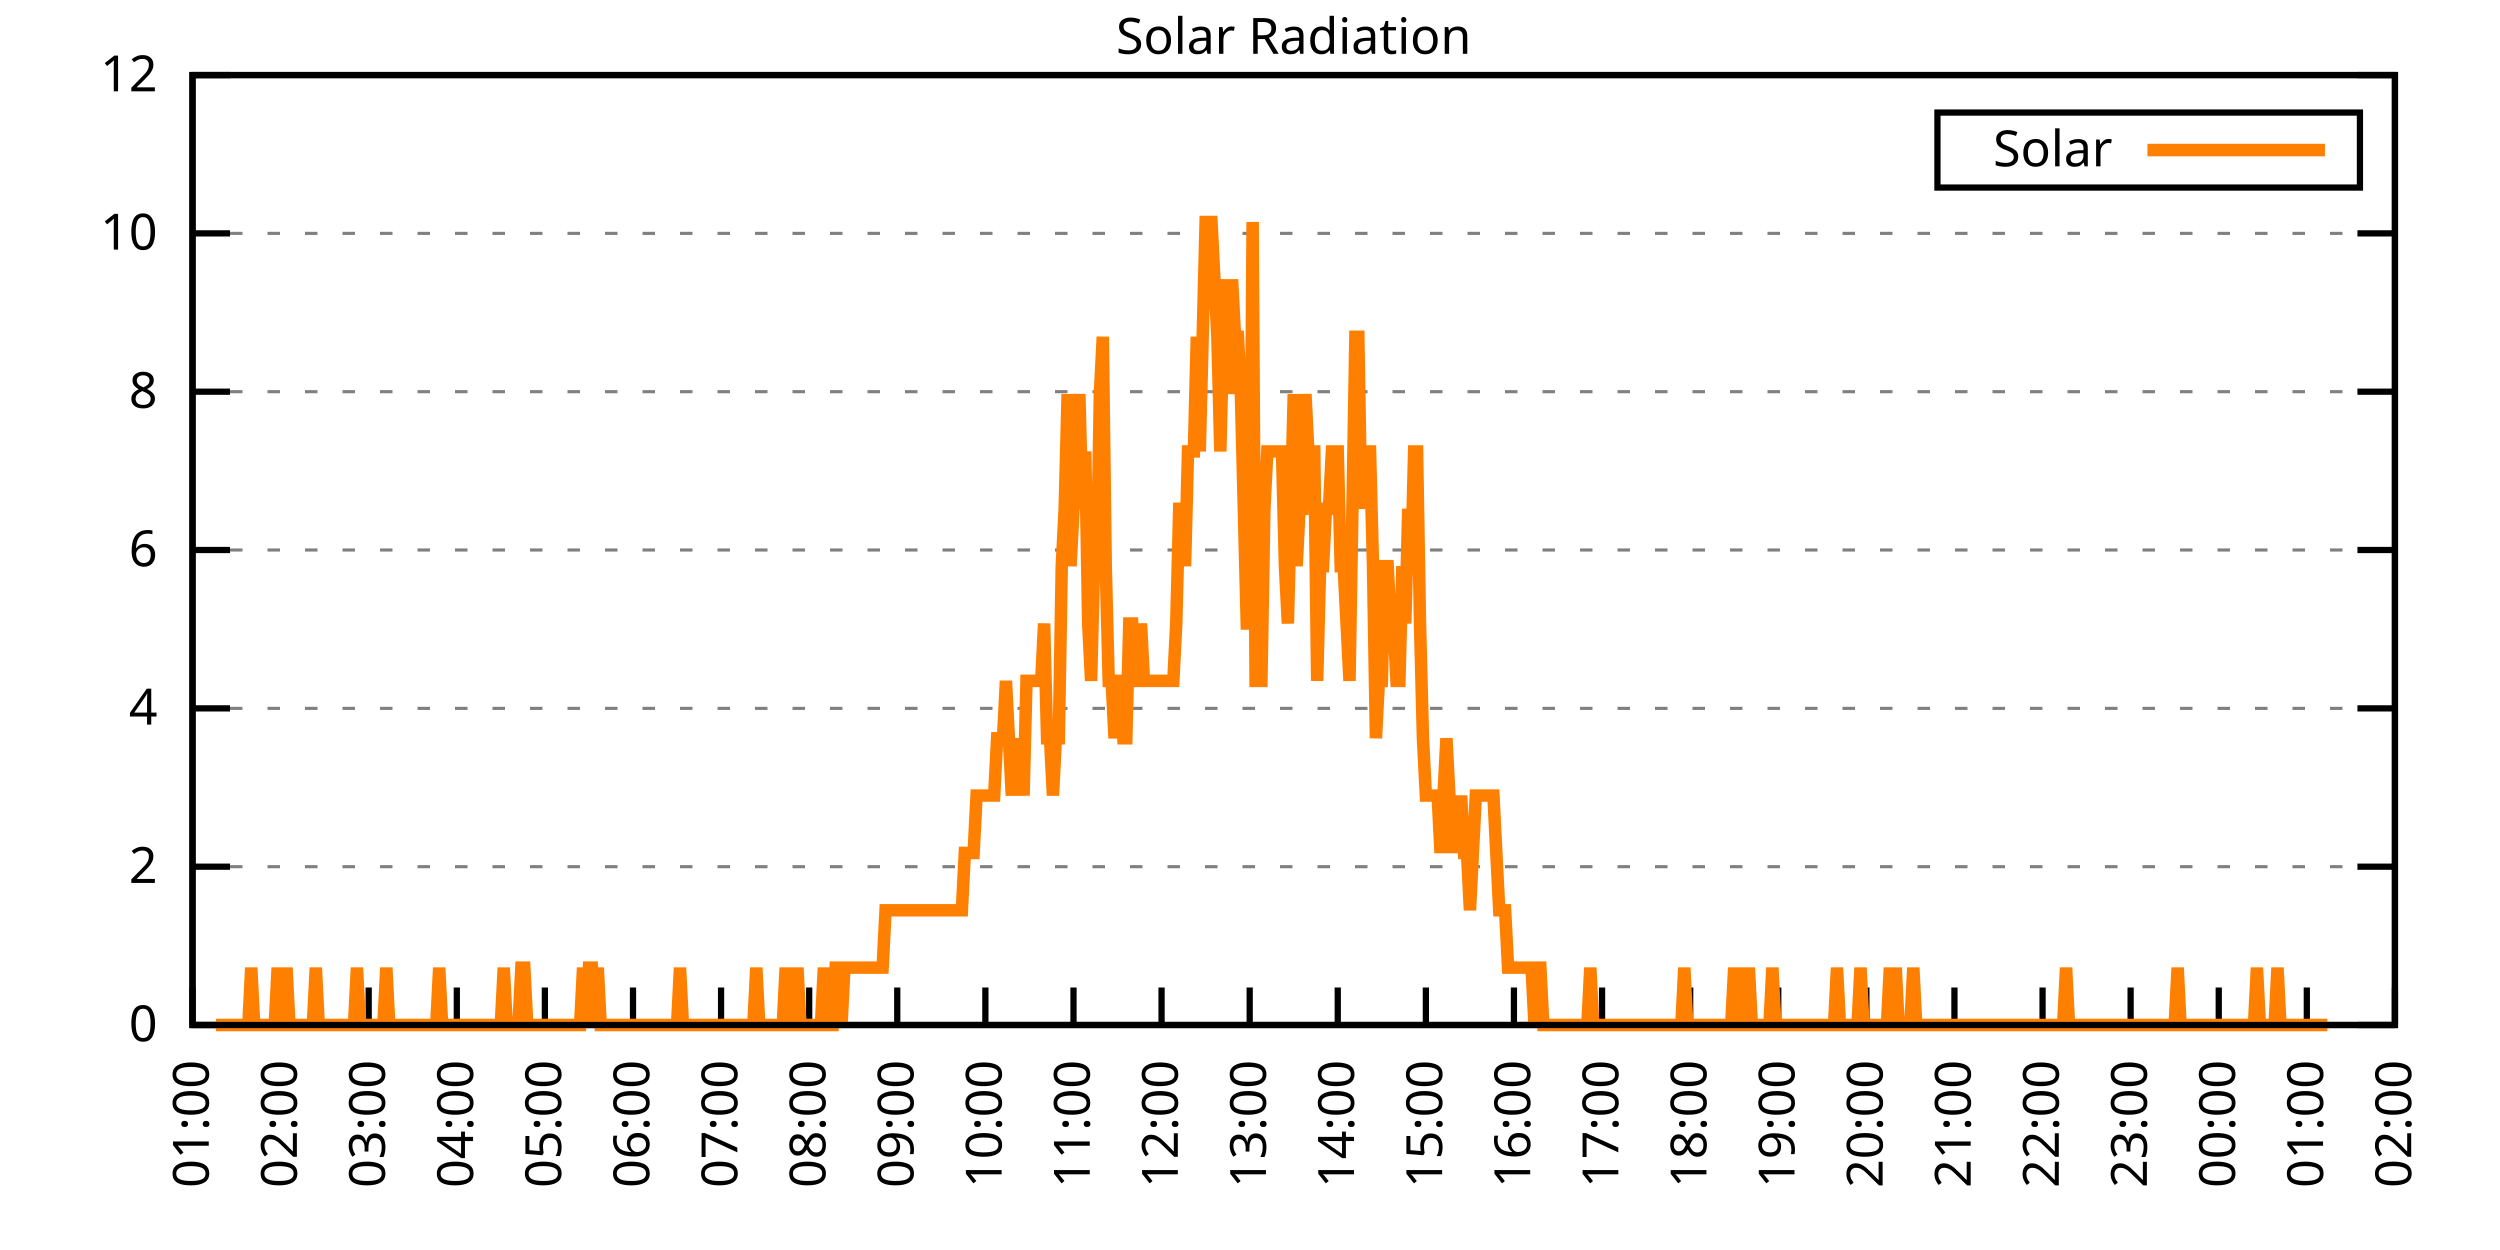
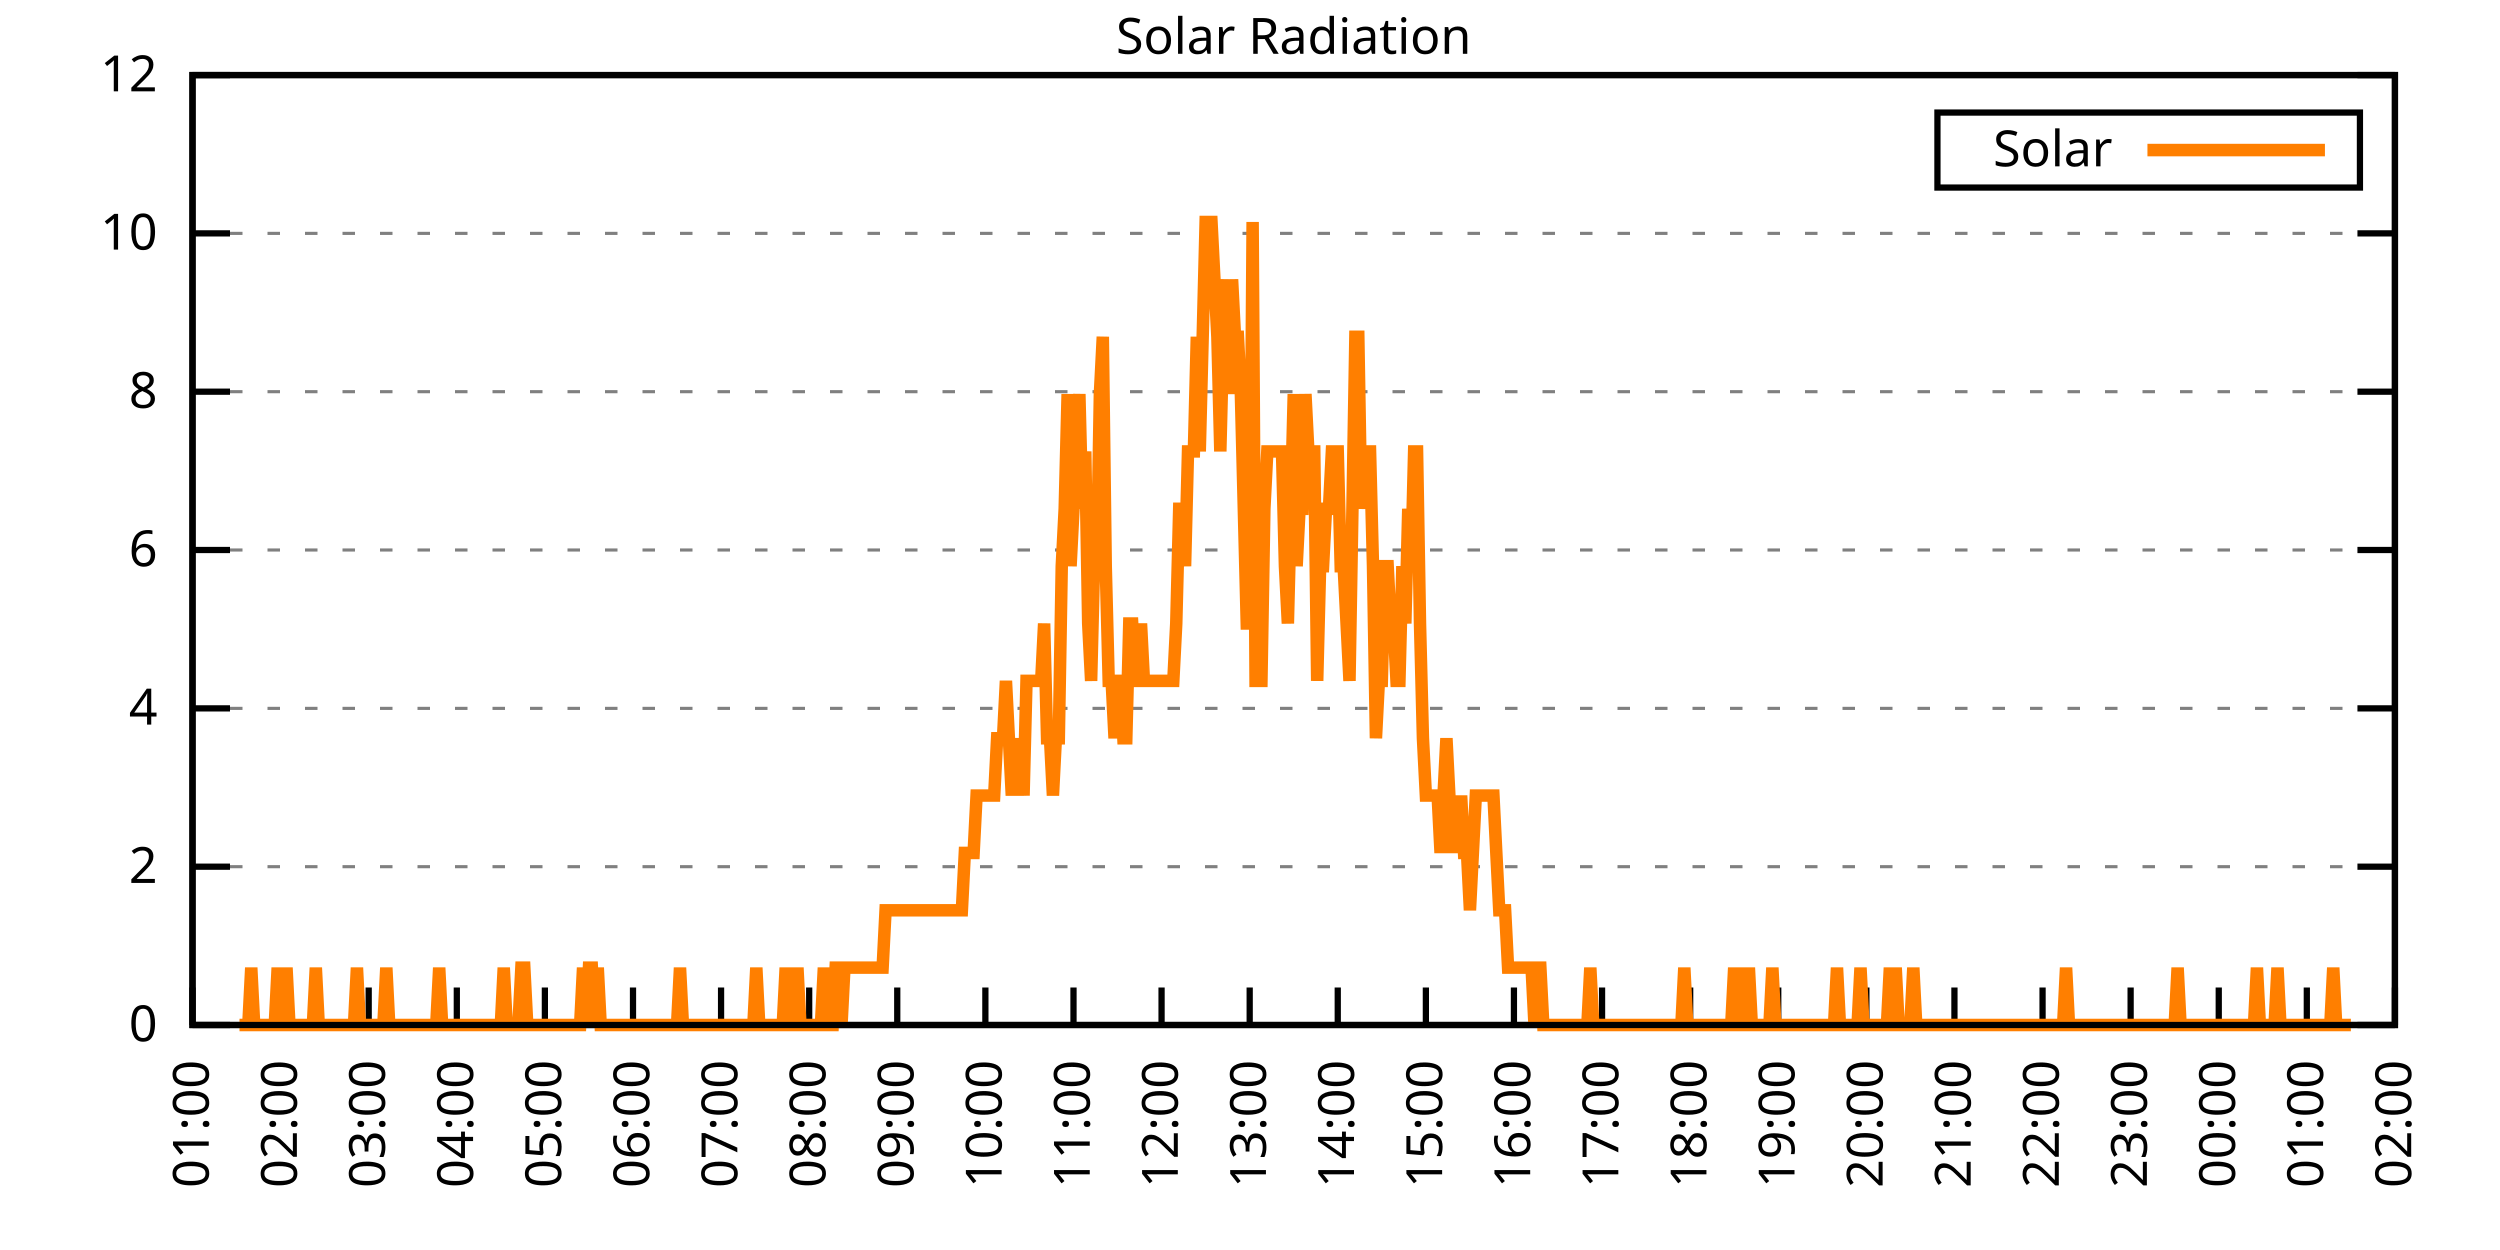
<svg xmlns="http://www.w3.org/2000/svg" xmlns:xlink="http://www.w3.org/1999/xlink" width="400" height="200" viewBox="0 0 400 200">
  <g id="gnuplot_canvas">
    <rect x="0" y="0" width="400" height="200" fill="none" />
    <defs>
      <circle id="gpDot" r="0.5" stroke-width="0.5" stroke="currentColor" />
      <path id="gpPt0" stroke-width="0.333" stroke="currentColor" d="M-1,0 h2 M0,-1 v2" />
      <path id="gpPt1" stroke-width="0.333" stroke="currentColor" d="M-1,-1 L1,1 M1,-1 L-1,1" />
      <path id="gpPt2" stroke-width="0.333" stroke="currentColor" d="M-1,0 L1,0 M0,-1 L0,1 M-1,-1 L1,1 M-1,1 L1,-1" />
      <rect id="gpPt3" stroke-width="0.333" stroke="currentColor" x="-1" y="-1" width="2" height="2" />
      <rect id="gpPt4" stroke-width="0.333" stroke="currentColor" fill="currentColor" x="-1" y="-1" width="2" height="2" />
      <circle id="gpPt5" stroke-width="0.333" stroke="currentColor" cx="0" cy="0" r="1" />
      <use xlink:href="#gpPt5" id="gpPt6" fill="currentColor" stroke="none" />
      <path id="gpPt7" stroke-width="0.333" stroke="currentColor" d="M0,-1.33 L-1.33,0.67 L1.33,0.67 z" />
      <use xlink:href="#gpPt7" id="gpPt8" fill="currentColor" stroke="none" />
      <use xlink:href="#gpPt7" id="gpPt9" stroke="currentColor" transform="rotate(180)" />
      <use xlink:href="#gpPt9" id="gpPt10" fill="currentColor" stroke="none" />
      <use xlink:href="#gpPt3" id="gpPt11" stroke="currentColor" transform="rotate(45)" />
      <use xlink:href="#gpPt11" id="gpPt12" fill="currentColor" stroke="none" />
      <path id="gpPt13" stroke-width="0.333" stroke="currentColor" d="M0,1.330 L1.265,0.411 L0.782,-1.067 L-0.782,-1.076 L-1.265,0.411 z" />
      <use xlink:href="#gpPt13" id="gpPt14" fill="currentColor" stroke="none" />
      <filter id="textbox" filterUnits="objectBoundingBox" x="0" y="0" height="1" width="1">
        <feFlood flood-color="white" flood-opacity="1" result="bgnd" />
        <feComposite in="SourceGraphic" in2="bgnd" operator="atop" />
      </filter>
      <filter id="greybox" filterUnits="objectBoundingBox" x="0" y="0" height="1" width="1">
        <feFlood flood-color="lightgrey" flood-opacity="1" result="grey" />
        <feComposite in="SourceGraphic" in2="grey" operator="atop" />
      </filter>
    </defs>
    <g fill="none" color="white" stroke="currentColor" stroke-width="1.00" stroke-linecap="butt" stroke-linejoin="miter">
</g>
    <g fill="none" color="black" stroke="currentColor" stroke-width="1.00" stroke-linecap="butt" stroke-linejoin="miter">
      <g stroke="none" shape-rendering="crispEdges">
        <polygon fill="rgb(255, 255, 255)" points="30.80,164.00 383.18,164.00 383.18,12.02 30.80,12.02 " />
      </g>
    </g>
    <g fill="none" color="black" stroke="currentColor" stroke-width="1.00" stroke-linecap="butt" stroke-linejoin="miter">
</g>
    <g fill="none" color="black" stroke="black" stroke-width="0.50" stroke-linecap="butt" stroke-linejoin="miter">
</g>
    <g fill="none" color="gray" stroke="currentColor" stroke-width="0.50" stroke-linecap="butt" stroke-linejoin="miter">
      <path stroke="gray" stroke-dasharray="2,4" class="gridline" d="M30.80,164.00 L383.19,164.00  " />
    </g>
    <g fill="none" color="gray" stroke="gray" stroke-width="1.00" stroke-linecap="butt" stroke-linejoin="miter">
</g>
    <g fill="none" color="black" stroke="currentColor" stroke-width="1.00" stroke-linecap="butt" stroke-linejoin="miter">
      <path stroke="black" d="M30.80,164.00 L36.80,164.00 M383.19,164.00 L377.19,164.00  " />
      <g transform="translate(25.20,166.60)" stroke="none" fill="black" font-family="Sans" font-size="8.00" text-anchor="end">
        <text>
          <tspan font-family="Sans"> 0</tspan>
        </text>
      </g>
    </g>
    <g fill="none" color="black" stroke="currentColor" stroke-width="1.00" stroke-linecap="butt" stroke-linejoin="miter">
</g>
    <g fill="none" color="black" stroke="black" stroke-width="0.50" stroke-linecap="butt" stroke-linejoin="miter">
</g>
    <g fill="none" color="gray" stroke="currentColor" stroke-width="0.50" stroke-linecap="butt" stroke-linejoin="miter">
      <path stroke="gray" stroke-dasharray="2,4" class="gridline" d="M30.80,138.67 L383.19,138.67  " />
    </g>
    <g fill="none" color="gray" stroke="gray" stroke-width="1.00" stroke-linecap="butt" stroke-linejoin="miter">
</g>
    <g fill="none" color="black" stroke="currentColor" stroke-width="1.00" stroke-linecap="butt" stroke-linejoin="miter">
      <path stroke="black" d="M30.80,138.67 L36.80,138.67 M383.19,138.67 L377.19,138.67  " />
      <g transform="translate(25.20,141.27)" stroke="none" fill="black" font-family="Sans" font-size="8.00" text-anchor="end">
        <text>
          <tspan font-family="Sans"> 2</tspan>
        </text>
      </g>
    </g>
    <g fill="none" color="black" stroke="currentColor" stroke-width="1.00" stroke-linecap="butt" stroke-linejoin="miter">
</g>
    <g fill="none" color="black" stroke="black" stroke-width="0.50" stroke-linecap="butt" stroke-linejoin="miter">
</g>
    <g fill="none" color="gray" stroke="currentColor" stroke-width="0.50" stroke-linecap="butt" stroke-linejoin="miter">
      <path stroke="gray" stroke-dasharray="2,4" class="gridline" d="M30.80,113.34 L383.19,113.34  " />
    </g>
    <g fill="none" color="gray" stroke="gray" stroke-width="1.00" stroke-linecap="butt" stroke-linejoin="miter">
</g>
    <g fill="none" color="black" stroke="currentColor" stroke-width="1.00" stroke-linecap="butt" stroke-linejoin="miter">
      <path stroke="black" d="M30.80,113.34 L36.80,113.34 M383.19,113.34 L377.19,113.34  " />
      <g transform="translate(25.20,115.94)" stroke="none" fill="black" font-family="Sans" font-size="8.00" text-anchor="end">
        <text>
          <tspan font-family="Sans"> 4</tspan>
        </text>
      </g>
    </g>
    <g fill="none" color="black" stroke="currentColor" stroke-width="1.00" stroke-linecap="butt" stroke-linejoin="miter">
</g>
    <g fill="none" color="black" stroke="black" stroke-width="0.50" stroke-linecap="butt" stroke-linejoin="miter">
</g>
    <g fill="none" color="gray" stroke="currentColor" stroke-width="0.50" stroke-linecap="butt" stroke-linejoin="miter">
      <path stroke="gray" stroke-dasharray="2,4" class="gridline" d="M30.80,88.00 L383.19,88.00  " />
    </g>
    <g fill="none" color="gray" stroke="gray" stroke-width="1.00" stroke-linecap="butt" stroke-linejoin="miter">
</g>
    <g fill="none" color="black" stroke="currentColor" stroke-width="1.00" stroke-linecap="butt" stroke-linejoin="miter">
      <path stroke="black" d="M30.80,88.00 L36.80,88.00 M383.19,88.00 L377.19,88.00  " />
      <g transform="translate(25.20,90.60)" stroke="none" fill="black" font-family="Sans" font-size="8.00" text-anchor="end">
        <text>
          <tspan font-family="Sans"> 6</tspan>
        </text>
      </g>
    </g>
    <g fill="none" color="black" stroke="currentColor" stroke-width="1.00" stroke-linecap="butt" stroke-linejoin="miter">
</g>
    <g fill="none" color="black" stroke="black" stroke-width="0.50" stroke-linecap="butt" stroke-linejoin="miter">
</g>
    <g fill="none" color="gray" stroke="currentColor" stroke-width="0.50" stroke-linecap="butt" stroke-linejoin="miter">
      <path stroke="gray" stroke-dasharray="2,4" class="gridline" d="M30.80,62.67 L383.19,62.67  " />
    </g>
    <g fill="none" color="gray" stroke="gray" stroke-width="1.00" stroke-linecap="butt" stroke-linejoin="miter">
</g>
    <g fill="none" color="black" stroke="currentColor" stroke-width="1.00" stroke-linecap="butt" stroke-linejoin="miter">
      <path stroke="black" d="M30.80,62.67 L36.80,62.67 M383.19,62.67 L377.19,62.67  " />
      <g transform="translate(25.20,65.27)" stroke="none" fill="black" font-family="Sans" font-size="8.00" text-anchor="end">
        <text>
          <tspan font-family="Sans"> 8</tspan>
        </text>
      </g>
    </g>
    <g fill="none" color="black" stroke="currentColor" stroke-width="1.00" stroke-linecap="butt" stroke-linejoin="miter">
</g>
    <g fill="none" color="black" stroke="black" stroke-width="0.50" stroke-linecap="butt" stroke-linejoin="miter">
</g>
    <g fill="none" color="gray" stroke="currentColor" stroke-width="0.50" stroke-linecap="butt" stroke-linejoin="miter">
      <path stroke="gray" stroke-dasharray="2,4" class="gridline" d="M30.80,37.34 L383.19,37.34  " />
    </g>
    <g fill="none" color="gray" stroke="gray" stroke-width="1.00" stroke-linecap="butt" stroke-linejoin="miter">
</g>
    <g fill="none" color="black" stroke="currentColor" stroke-width="1.00" stroke-linecap="butt" stroke-linejoin="miter">
      <path stroke="black" d="M30.80,37.34 L36.80,37.34 M383.19,37.34 L377.19,37.34  " />
      <g transform="translate(25.20,39.94)" stroke="none" fill="black" font-family="Sans" font-size="8.00" text-anchor="end">
        <text>
          <tspan font-family="Sans"> 10</tspan>
        </text>
      </g>
    </g>
    <g fill="none" color="black" stroke="currentColor" stroke-width="1.00" stroke-linecap="butt" stroke-linejoin="miter">
</g>
    <g fill="none" color="black" stroke="black" stroke-width="0.50" stroke-linecap="butt" stroke-linejoin="miter">
</g>
    <g fill="none" color="gray" stroke="currentColor" stroke-width="0.50" stroke-linecap="butt" stroke-linejoin="miter">
      <path stroke="gray" stroke-dasharray="2,4" class="gridline" d="M30.80,12.01 L383.19,12.01  " />
    </g>
    <g fill="none" color="gray" stroke="gray" stroke-width="1.00" stroke-linecap="butt" stroke-linejoin="miter">
</g>
    <g fill="none" color="black" stroke="currentColor" stroke-width="1.00" stroke-linecap="butt" stroke-linejoin="miter">
      <path stroke="black" d="M30.80,12.01 L36.80,12.01 M383.19,12.01 L377.19,12.01  " />
      <g transform="translate(25.20,14.61)" stroke="none" fill="black" font-family="Sans" font-size="8.00" text-anchor="end">
        <text>
          <tspan font-family="Sans"> 12</tspan>
        </text>
      </g>
    </g>
    <g fill="none" color="black" stroke="currentColor" stroke-width="1.00" stroke-linecap="butt" stroke-linejoin="miter">
      <path stroke="black" d="M30.80,164.00 L30.80,158.00  " />
      <g transform="translate(33.40,169.60) rotate(270.00)" stroke="none" fill="black" font-family="Sans" font-size="8.00" text-anchor="end">
        <text>
          <tspan font-family="Sans">01:00</tspan>
        </text>
      </g>
    </g>
    <g fill="none" color="black" stroke="currentColor" stroke-width="1.00" stroke-linecap="butt" stroke-linejoin="miter">
      <path stroke="black" d="M44.90,164.00 L44.90,158.00  " />
      <g transform="translate(47.50,169.60) rotate(270.00)" stroke="none" fill="black" font-family="Sans" font-size="8.00" text-anchor="end">
        <text>
          <tspan font-family="Sans">02:00</tspan>
        </text>
      </g>
    </g>
    <g fill="none" color="black" stroke="currentColor" stroke-width="1.00" stroke-linecap="butt" stroke-linejoin="miter">
      <path stroke="black" d="M58.99,164.00 L58.99,158.00  " />
      <g transform="translate(61.59,169.60) rotate(270.00)" stroke="none" fill="black" font-family="Sans" font-size="8.00" text-anchor="end">
        <text>
          <tspan font-family="Sans">03:00</tspan>
        </text>
      </g>
    </g>
    <g fill="none" color="black" stroke="currentColor" stroke-width="1.00" stroke-linecap="butt" stroke-linejoin="miter">
      <path stroke="black" d="M73.09,164.00 L73.09,158.00  " />
      <g transform="translate(75.69,169.60) rotate(270.00)" stroke="none" fill="black" font-family="Sans" font-size="8.00" text-anchor="end">
        <text>
          <tspan font-family="Sans">04:00</tspan>
        </text>
      </g>
    </g>
    <g fill="none" color="black" stroke="currentColor" stroke-width="1.00" stroke-linecap="butt" stroke-linejoin="miter">
      <path stroke="black" d="M87.18,164.00 L87.18,158.00  " />
      <g transform="translate(89.78,169.60) rotate(270.00)" stroke="none" fill="black" font-family="Sans" font-size="8.00" text-anchor="end">
        <text>
          <tspan font-family="Sans">05:00</tspan>
        </text>
      </g>
    </g>
    <g fill="none" color="black" stroke="currentColor" stroke-width="1.00" stroke-linecap="butt" stroke-linejoin="miter">
      <path stroke="black" d="M101.28,164.00 L101.28,158.00  " />
      <g transform="translate(103.88,169.60) rotate(270.00)" stroke="none" fill="black" font-family="Sans" font-size="8.00" text-anchor="end">
        <text>
          <tspan font-family="Sans">06:00</tspan>
        </text>
      </g>
    </g>
    <g fill="none" color="black" stroke="currentColor" stroke-width="1.00" stroke-linecap="butt" stroke-linejoin="miter">
      <path stroke="black" d="M115.37,164.00 L115.37,158.00  " />
      <g transform="translate(117.97,169.60) rotate(270.00)" stroke="none" fill="black" font-family="Sans" font-size="8.00" text-anchor="end">
        <text>
          <tspan font-family="Sans">07:00</tspan>
        </text>
      </g>
    </g>
    <g fill="none" color="black" stroke="currentColor" stroke-width="1.00" stroke-linecap="butt" stroke-linejoin="miter">
      <path stroke="black" d="M129.47,164.00 L129.47,158.00  " />
      <g transform="translate(132.07,169.60) rotate(270.00)" stroke="none" fill="black" font-family="Sans" font-size="8.00" text-anchor="end">
        <text>
          <tspan font-family="Sans">08:00</tspan>
        </text>
      </g>
    </g>
    <g fill="none" color="black" stroke="currentColor" stroke-width="1.00" stroke-linecap="butt" stroke-linejoin="miter">
      <path stroke="black" d="M143.56,164.00 L143.56,158.00  " />
      <g transform="translate(146.16,169.60) rotate(270.00)" stroke="none" fill="black" font-family="Sans" font-size="8.00" text-anchor="end">
        <text>
          <tspan font-family="Sans">09:00</tspan>
        </text>
      </g>
    </g>
    <g fill="none" color="black" stroke="currentColor" stroke-width="1.00" stroke-linecap="butt" stroke-linejoin="miter">
      <path stroke="black" d="M157.66,164.00 L157.66,158.00  " />
      <g transform="translate(160.26,169.60) rotate(270.00)" stroke="none" fill="black" font-family="Sans" font-size="8.00" text-anchor="end">
        <text>
          <tspan font-family="Sans">10:00</tspan>
        </text>
      </g>
    </g>
    <g fill="none" color="black" stroke="currentColor" stroke-width="1.00" stroke-linecap="butt" stroke-linejoin="miter">
      <path stroke="black" d="M171.76,164.00 L171.76,158.00  " />
      <g transform="translate(174.36,169.60) rotate(270.00)" stroke="none" fill="black" font-family="Sans" font-size="8.00" text-anchor="end">
        <text>
          <tspan font-family="Sans">11:00</tspan>
        </text>
      </g>
    </g>
    <g fill="none" color="black" stroke="currentColor" stroke-width="1.00" stroke-linecap="butt" stroke-linejoin="miter">
      <path stroke="black" d="M185.85,164.00 L185.85,158.00  " />
      <g transform="translate(188.45,169.60) rotate(270.00)" stroke="none" fill="black" font-family="Sans" font-size="8.00" text-anchor="end">
        <text>
          <tspan font-family="Sans">12:00</tspan>
        </text>
      </g>
    </g>
    <g fill="none" color="black" stroke="currentColor" stroke-width="1.00" stroke-linecap="butt" stroke-linejoin="miter">
      <path stroke="black" d="M199.95,164.00 L199.95,158.00  " />
      <g transform="translate(202.55,169.60) rotate(270.00)" stroke="none" fill="black" font-family="Sans" font-size="8.00" text-anchor="end">
        <text>
          <tspan font-family="Sans">13:00</tspan>
        </text>
      </g>
    </g>
    <g fill="none" color="black" stroke="currentColor" stroke-width="1.00" stroke-linecap="butt" stroke-linejoin="miter">
      <path stroke="black" d="M214.04,164.00 L214.04,158.00  " />
      <g transform="translate(216.64,169.60) rotate(270.00)" stroke="none" fill="black" font-family="Sans" font-size="8.00" text-anchor="end">
        <text>
          <tspan font-family="Sans">14:00</tspan>
        </text>
      </g>
    </g>
    <g fill="none" color="black" stroke="currentColor" stroke-width="1.00" stroke-linecap="butt" stroke-linejoin="miter">
      <path stroke="black" d="M228.14,164.00 L228.14,158.00  " />
      <g transform="translate(230.74,169.60) rotate(270.00)" stroke="none" fill="black" font-family="Sans" font-size="8.00" text-anchor="end">
        <text>
          <tspan font-family="Sans">15:00</tspan>
        </text>
      </g>
    </g>
    <g fill="none" color="black" stroke="currentColor" stroke-width="1.00" stroke-linecap="butt" stroke-linejoin="miter">
      <path stroke="black" d="M242.23,164.00 L242.23,158.00  " />
      <g transform="translate(244.83,169.60) rotate(270.00)" stroke="none" fill="black" font-family="Sans" font-size="8.00" text-anchor="end">
        <text>
          <tspan font-family="Sans">16:00</tspan>
        </text>
      </g>
    </g>
    <g fill="none" color="black" stroke="currentColor" stroke-width="1.00" stroke-linecap="butt" stroke-linejoin="miter">
      <path stroke="black" d="M256.33,164.00 L256.33,158.00  " />
      <g transform="translate(258.93,169.60) rotate(270.00)" stroke="none" fill="black" font-family="Sans" font-size="8.00" text-anchor="end">
        <text>
          <tspan font-family="Sans">17:00</tspan>
        </text>
      </g>
    </g>
    <g fill="none" color="black" stroke="currentColor" stroke-width="1.00" stroke-linecap="butt" stroke-linejoin="miter">
      <path stroke="black" d="M270.43,164.00 L270.43,158.00  " />
      <g transform="translate(273.03,169.60) rotate(270.00)" stroke="none" fill="black" font-family="Sans" font-size="8.00" text-anchor="end">
        <text>
          <tspan font-family="Sans">18:00</tspan>
        </text>
      </g>
    </g>
    <g fill="none" color="black" stroke="currentColor" stroke-width="1.00" stroke-linecap="butt" stroke-linejoin="miter">
      <path stroke="black" d="M284.52,164.00 L284.52,158.00  " />
      <g transform="translate(287.12,169.60) rotate(270.00)" stroke="none" fill="black" font-family="Sans" font-size="8.00" text-anchor="end">
        <text>
          <tspan font-family="Sans">19:00</tspan>
        </text>
      </g>
    </g>
    <g fill="none" color="black" stroke="currentColor" stroke-width="1.00" stroke-linecap="butt" stroke-linejoin="miter">
      <path stroke="black" d="M298.62,164.00 L298.62,158.00  " />
      <g transform="translate(301.22,169.60) rotate(270.00)" stroke="none" fill="black" font-family="Sans" font-size="8.00" text-anchor="end">
        <text>
          <tspan font-family="Sans">20:00</tspan>
        </text>
      </g>
    </g>
    <g fill="none" color="black" stroke="currentColor" stroke-width="1.00" stroke-linecap="butt" stroke-linejoin="miter">
      <path stroke="black" d="M312.71,164.00 L312.71,158.00  " />
      <g transform="translate(315.31,169.60) rotate(270.00)" stroke="none" fill="black" font-family="Sans" font-size="8.00" text-anchor="end">
        <text>
          <tspan font-family="Sans">21:00</tspan>
        </text>
      </g>
    </g>
    <g fill="none" color="black" stroke="currentColor" stroke-width="1.00" stroke-linecap="butt" stroke-linejoin="miter">
      <path stroke="black" d="M326.81,164.00 L326.81,158.00  " />
      <g transform="translate(329.41,169.60) rotate(270.00)" stroke="none" fill="black" font-family="Sans" font-size="8.00" text-anchor="end">
        <text>
          <tspan font-family="Sans">22:00</tspan>
        </text>
      </g>
    </g>
    <g fill="none" color="black" stroke="currentColor" stroke-width="1.00" stroke-linecap="butt" stroke-linejoin="miter">
      <path stroke="black" d="M340.90,164.00 L340.90,158.00  " />
      <g transform="translate(343.50,169.60) rotate(270.00)" stroke="none" fill="black" font-family="Sans" font-size="8.00" text-anchor="end">
        <text>
          <tspan font-family="Sans">23:00</tspan>
        </text>
      </g>
    </g>
    <g fill="none" color="black" stroke="currentColor" stroke-width="1.00" stroke-linecap="butt" stroke-linejoin="miter">
      <path stroke="black" d="M355.00,164.00 L355.00,158.00  " />
      <g transform="translate(357.60,169.60) rotate(270.00)" stroke="none" fill="black" font-family="Sans" font-size="8.00" text-anchor="end">
        <text>
          <tspan font-family="Sans">00:00</tspan>
        </text>
      </g>
    </g>
    <g fill="none" color="black" stroke="currentColor" stroke-width="1.00" stroke-linecap="butt" stroke-linejoin="miter">
      <path stroke="black" d="M369.09,164.00 L369.09,158.00  " />
      <g transform="translate(371.69,169.60) rotate(270.00)" stroke="none" fill="black" font-family="Sans" font-size="8.00" text-anchor="end">
        <text>
          <tspan font-family="Sans">01:00</tspan>
        </text>
      </g>
    </g>
    <g fill="none" color="black" stroke="currentColor" stroke-width="1.00" stroke-linecap="butt" stroke-linejoin="miter">
      <path stroke="black" d="M383.19,164.00 L383.19,158.00  " />
      <g transform="translate(385.79,169.60) rotate(270.00)" stroke="none" fill="black" font-family="Sans" font-size="8.00" text-anchor="end">
        <text>
          <tspan font-family="Sans">02:00</tspan>
        </text>
      </g>
    </g>
    <g fill="none" color="black" stroke="currentColor" stroke-width="1.00" stroke-linecap="butt" stroke-linejoin="miter">
</g>
    <g fill="none" color="black" stroke="currentColor" stroke-width="1.00" stroke-linecap="butt" stroke-linejoin="miter">
      <path stroke="black" d="M30.80,12.01 L30.80,164.00 L383.19,164.00 L383.19,12.01 L30.80,12.01 Z  " />
    </g>
    <g fill="none" color="black" stroke="currentColor" stroke-width="1.00" stroke-linecap="butt" stroke-linejoin="miter">
</g>
    <g fill="none" color="black" stroke="currentColor" stroke-width="1.00" stroke-linecap="butt" stroke-linejoin="miter">
      <path stroke="black" d="M309.99,30.01 L309.99,18.01 L377.59,18.01 L377.59,30.01 L309.99,30.01 Z  " />
    </g>
    <g id="Solar_Radiation_plot_1">
      <g fill="none" color="white" stroke="black" stroke-width="2.00" stroke-linecap="butt" stroke-linejoin="miter">
</g>
      <g fill="none" color="black" stroke="currentColor" stroke-width="2.00" stroke-linecap="butt" stroke-linejoin="miter">
        <g transform="translate(337.99,26.61)" stroke="none" fill="black" font-family="Sans" font-size="8.00" text-anchor="end">
          <text>
            <tspan font-family="Sans">Solar</tspan>
          </text>
        </g>
      </g>
      <g fill="none" color="black" stroke="currentColor" stroke-width="2.00" stroke-linecap="butt" stroke-linejoin="miter">
-         <path stroke="rgb(255, 127,   0)" d="M343.59,24.01 L371.99,24.01 M34.56,164.00 L35.03,164.00 L35.50,164.00 L35.97,164.00 L36.44,164.00 L36.91,164.00   L37.38,164.00 L37.85,164.00 L38.32,164.00 L38.79,164.00 L39.26,164.00 L39.73,164.00 L40.20,154.82 L40.67,164.00   L41.14,164.00 L41.61,164.00 L42.08,164.00 L42.55,164.00 L43.02,164.00 L43.49,164.00 L43.96,164.00 L44.43,154.82   L44.90,164.00 L45.37,164.00 L45.84,154.82 L46.31,164.00 L46.78,164.00 L47.24,164.00 L47.71,164.00 L48.18,164.00   L48.65,164.00 L49.12,164.00 L49.59,164.00 L50.06,164.00 L50.53,154.82 L51.00,164.00 L51.47,164.00 L51.94,164.00   L52.41,164.00 L52.88,164.00 L53.35,164.00 L53.82,164.00 L54.29,164.00 L54.76,164.00 L55.23,164.00 L55.70,164.00   L56.17,164.00 L56.64,164.00 L57.11,154.82 L57.58,164.00 L58.05,164.00 L58.52,164.00 L58.99,164.00 L59.46,164.00   L59.93,164.00 L60.40,164.00 L60.87,164.00 L61.34,164.00 L61.81,154.82 L62.28,164.00 L62.75,164.00 L63.22,164.00   L63.69,164.00 L64.16,164.00 L64.63,164.00 L65.10,164.00 L65.57,164.00 L66.04,164.00 L66.51,164.00 L66.98,164.00   L67.45,164.00 L67.92,164.00 L68.39,164.00 L68.86,164.00 L69.33,164.00 L69.80,164.00 L70.27,154.82 L70.74,164.00   L71.21,164.00 L71.68,164.00 L72.15,164.00 L72.62,164.00 L73.09,164.00 L73.56,164.00 L74.03,164.00 L74.50,164.00   L74.97,164.00 L75.44,164.00 L75.91,164.00 L76.38,164.00 L76.85,164.00 L77.32,164.00 L77.79,164.00 L78.26,164.00   L78.73,164.00 L79.19,164.00 L79.66,164.00 L80.13,164.00 L80.60,154.82 L81.07,164.00 L81.54,164.00 L82.01,164.00   L82.48,164.00 L82.95,164.00 L83.42,154.82 L83.89,154.82 L84.36,164.00 L84.83,164.00 L85.30,164.00 L85.77,164.00   L86.24,164.00 L86.71,164.00 L87.18,164.00 L87.65,164.00 L88.12,164.00 L88.59,164.00 L89.06,164.00 L89.53,164.00   L90.00,164.00 L90.47,164.00 L90.94,164.00 L91.41,164.00 L91.88,164.00 L92.35,164.00 L92.82,164.00 L93.29,154.82   L93.76,164.00 L94.23,154.82 L94.70,154.82 L95.17,164.00 L95.64,154.82 L96.11,164.00 L96.58,164.00 L97.05,164.00   L97.52,164.00 L97.99,164.00 L98.46,164.00 L98.93,164.00 L99.40,164.00 L99.87,164.00 L100.34,164.00 L100.81,164.00   L101.28,164.00 L101.75,164.00 L102.22,164.00 L102.69,164.00 L103.16,164.00 L103.63,164.00 L104.10,164.00 L104.57,164.00   L105.04,164.00 L105.51,164.00 L105.98,164.00 L106.45,164.00 L106.92,164.00 L107.39,164.00 L107.86,164.00 L108.33,164.00   L108.80,154.82 L109.27,164.00 L109.74,164.00 L110.21,164.00 L110.68,164.00 L111.14,164.00 L111.61,164.00 L112.08,164.00   L112.55,164.00 L113.02,164.00 L113.49,164.00 L113.96,164.00 L114.43,164.00 L114.90,164.00 L115.37,164.00 L115.84,164.00   L116.31,164.00 L116.78,164.00 L117.25,164.00 L117.72,164.00 L118.19,164.00 L118.66,164.00 L119.13,164.00 L119.60,164.00   L120.07,164.00 L120.54,164.00 L121.01,154.82 L121.48,164.00 L121.95,164.00 L122.42,164.00 L122.89,164.00 L123.36,164.00   L123.83,164.00 L124.30,164.00 L124.77,164.00 L125.24,164.00 L125.71,154.82 L126.18,164.00 L126.65,164.00 L127.12,164.00   L127.59,154.82 L128.06,164.00 L128.53,164.00 L129.00,164.00 L129.47,164.00 L129.94,164.00 L130.41,164.00 L130.88,164.00   L131.35,164.00 L131.82,154.82 L132.29,164.00 L132.76,164.00 L133.23,164.00 L133.70,154.82 L134.17,154.82 L134.64,164.00   L135.11,154.82 L135.58,154.82 L136.05,154.82 L136.52,154.82 L136.99,154.82 L137.46,154.82 L137.93,154.82 L138.40,154.82   L138.87,154.82 L139.34,154.82 L139.81,154.82 L140.28,154.82 L140.75,154.82 L141.22,154.82 L141.69,145.65 L142.16,145.65   L142.63,145.65 L143.09,145.65 L143.56,145.65 L144.03,145.65 L144.50,145.65 L144.97,145.65 L145.44,145.65 L145.91,145.65   L146.38,145.65 L146.85,145.65 L147.32,145.65 L147.79,145.65 L148.26,145.65 L148.73,145.65 L149.20,145.65 L149.67,145.65   L150.14,145.65 L150.61,145.65 L151.08,145.65 L151.55,145.65 L152.02,145.65 L152.49,145.65 L152.96,145.65 L153.43,145.65   L153.90,145.65 L154.37,136.47 L154.84,136.47 L155.31,136.47 L155.78,136.47 L156.25,127.29 L156.72,127.29 L157.19,127.29   L157.66,127.29 L158.13,127.29 L158.60,127.29 L159.07,127.29 L159.54,118.12 L160.01,118.12 L160.48,118.12 L160.95,108.94   L161.42,118.12 L161.89,127.29 L162.36,118.12 L162.83,127.29 L163.30,118.12 L163.77,127.29 L164.24,108.94 L164.71,108.94   L165.18,108.94 L165.65,108.94 L166.12,108.94 L166.59,108.94 L167.06,99.76 L167.53,118.12 L168.00,118.12 L168.47,127.29   L168.94,118.12 L169.41,118.12 L169.88,90.59 L170.35,81.41 L170.82,63.05 L171.29,90.59 L171.76,81.41 L172.23,72.23   L172.70,63.05 L173.17,81.41 L173.64,72.23 L174.11,99.76 L174.58,108.94 L175.04,90.59 L175.51,90.59 L175.98,63.05   L176.45,53.88 L176.92,90.59 L177.39,108.94 L177.86,108.94 L178.33,118.12 L178.80,108.94 L179.27,108.94 L179.74,118.12   L180.21,118.12 L180.68,99.76 L181.15,99.76 L181.62,108.94 L182.09,108.94 L182.56,99.76 L183.03,108.94 L183.50,108.94   L183.97,108.94 L184.44,108.94 L184.91,108.94 L185.38,108.94 L185.85,108.94 L186.32,108.94 L186.79,108.94 L187.26,108.94   L187.73,108.94 L188.20,99.76 L188.67,81.41 L189.14,81.41 L189.61,90.59 L190.08,72.23 L190.55,72.23 L191.02,72.23   L191.49,53.88 L191.96,72.23 L192.43,53.88 L192.90,35.52 L193.37,35.52 L193.84,35.52 L194.31,44.70 L194.78,53.88   L195.25,72.23 L195.72,53.88 L196.19,44.70 L196.66,63.05 L197.13,44.70 L197.60,53.88 L198.07,53.88 L198.54,63.05   L199.01,81.41 L199.48,99.76 L199.95,99.76 L200.42,35.52 L200.89,108.94 L201.36,108.94 L201.83,108.94 L202.30,81.41   L202.77,72.23 L203.24,72.23 L203.71,72.23 L204.18,72.23 L204.65,72.23 L205.12,72.23 L205.59,90.59 L206.06,99.76   L206.53,81.41 L207.00,63.05 L207.46,90.59 L207.93,81.41 L208.40,81.41 L208.87,63.05 L209.34,72.23 L209.81,72.23   L210.28,72.23 L210.75,108.94 L211.22,90.59 L211.69,90.59 L212.16,81.41 L212.63,81.41 L213.10,72.23 L213.57,72.23   L214.04,72.23 L214.51,90.59 L214.98,90.59 L215.45,99.76 L215.92,108.94 L216.39,81.41 L216.86,53.88 L217.33,53.88   L217.80,81.41 L218.27,72.23 L218.74,72.23 L219.21,72.23 L219.68,90.59 L220.15,118.12 L220.62,108.94 L221.09,108.94   L221.56,90.59 L222.03,90.59 L222.50,99.76 L222.97,99.76 L223.44,108.94 L223.91,108.94 L224.38,90.59 L224.85,99.76   L225.32,81.41 L225.79,90.59 L226.26,72.23 L226.73,72.23 L227.20,99.76 L227.67,118.12 L228.14,127.29 L228.61,127.29   L229.08,127.29 L229.55,127.29 L230.02,127.29 L230.49,136.47 L230.96,127.29 L231.43,118.12 L231.90,127.29 L232.37,136.47   L232.84,127.29 L233.31,136.47 L233.78,127.29 L234.25,136.47 L234.72,136.47 L235.19,145.65 L235.66,136.47 L236.13,127.29   L236.60,127.29 L237.07,127.29 L237.54,127.29 L238.01,127.29 L238.48,127.29 L238.95,127.29 L239.41,136.47 L239.88,145.65   L240.35,145.65 L240.82,145.65 L241.29,154.82 L241.76,154.82 L242.23,154.82 L242.70,154.82 L243.17,154.82 L243.64,154.82   L244.11,154.82 L244.58,154.82 L245.05,154.82 L245.52,164.00 L245.99,154.82 L246.46,154.82 L246.93,164.00 L247.40,164.00   L247.87,164.00 L248.34,164.00 L248.81,164.00 L249.28,164.00 L249.75,164.00 L250.22,164.00 L250.69,164.00 L251.16,164.00   L251.63,164.00 L252.10,164.00 L252.57,164.00 L253.04,164.00 L253.51,164.00 L253.98,164.00 L254.45,154.82 L254.92,164.00   L255.39,164.00 L255.86,164.00 L256.33,164.00 L256.80,164.00 L257.27,164.00 L257.74,164.00 L258.21,164.00 L258.68,164.00   L259.15,164.00 L259.62,164.00 L260.09,164.00 L260.56,164.00 L261.03,164.00 L261.50,164.00 L261.97,164.00 L262.44,164.00   L262.91,164.00 L263.38,164.00 L263.85,164.00 L264.32,164.00 L264.79,164.00 L265.26,164.00 L265.73,164.00 L266.20,164.00   L266.67,164.00 L267.14,164.00 L267.61,164.00 L268.08,164.00 L268.55,164.00 L269.02,164.00 L269.49,154.82 L269.96,164.00   L270.43,164.00 L270.90,164.00 L271.36,164.00 L271.83,164.00 L272.30,164.00 L272.77,164.00 L273.24,164.00 L273.71,164.00   L274.18,164.00 L274.65,164.00 L275.12,164.00 L275.59,164.00 L276.06,164.00 L276.53,164.00 L277.00,164.00 L277.47,154.82   L277.94,164.00 L278.41,164.00 L278.88,154.82 L279.35,164.00 L279.82,154.82 L280.29,164.00 L280.76,164.00 L281.23,164.00   L281.70,164.00 L282.17,164.00 L282.64,164.00 L283.11,164.00 L283.58,154.82 L284.05,164.00 L284.52,164.00 L284.99,164.00   L285.46,164.00 L285.93,164.00 L286.40,164.00 L286.87,164.00 L287.34,164.00 L287.81,164.00 L288.28,164.00 L288.75,164.00   L289.22,164.00 L289.69,164.00 L290.16,164.00 L290.63,164.00 L291.10,164.00 L291.57,164.00 L292.04,164.00 L292.51,164.00   L292.98,164.00 L293.45,164.00 L293.92,154.82 L294.39,164.00 L294.86,164.00 L295.33,164.00 L295.80,164.00 L296.27,164.00   L296.74,164.00 L297.21,164.00 L297.68,154.82 L298.15,164.00 L298.62,164.00 L299.09,164.00 L299.56,164.00 L300.03,164.00   L300.50,164.00 L300.97,164.00 L301.44,164.00 L301.91,164.00 L302.38,154.82 L302.85,164.00 L303.31,154.82 L303.78,164.00   L304.25,164.00 L304.72,164.00 L305.19,164.00 L305.66,164.00 L306.13,154.82 L306.60,164.00 L307.07,164.00 L307.54,164.00   L308.01,164.00 L308.48,164.00 L308.95,164.00 L309.42,164.00 L309.89,164.00 L310.36,164.00 L310.83,164.00 L311.30,164.00   L311.77,164.00 L312.24,164.00 L312.71,164.00 L313.18,164.00 L313.65,164.00 L314.12,164.00 L314.59,164.00 L315.06,164.00   L315.53,164.00 L316.00,164.00 L316.47,164.00 L316.94,164.00 L317.41,164.00 L317.88,164.00 L318.35,164.00 L318.82,164.00   L319.29,164.00 L319.76,164.00 L320.23,164.00 L320.70,164.00 L321.17,164.00 L321.64,164.00 L322.11,164.00 L322.58,164.00   L323.05,164.00 L323.52,164.00 L323.99,164.00 L324.46,164.00 L324.93,164.00 L325.40,164.00 L325.87,164.00 L326.34,164.00   L326.81,164.00 L327.28,164.00 L327.75,164.00 L328.22,164.00 L328.69,164.00 L329.16,164.00 L329.63,164.00 L330.10,164.00   L330.57,154.82 L331.04,164.00 L331.51,164.00 L331.98,164.00 L332.45,164.00 L332.92,164.00 L333.39,164.00 L333.86,164.00   L334.33,164.00 L334.80,164.00 L335.26,164.00 L335.73,164.00 L336.20,164.00 L336.67,164.00 L337.14,164.00 L337.61,164.00   L338.08,164.00 L338.55,164.00 L339.02,164.00 L339.49,164.00 L339.96,164.00 L340.43,164.00 L340.90,164.00 L341.37,164.00   L341.84,164.00 L342.31,164.00 L342.78,164.00 L343.25,164.00 L343.72,164.00 L344.19,164.00 L344.66,164.00 L345.13,164.00   L345.60,164.00 L346.07,164.00 L346.54,164.00 L347.01,164.00 L347.48,164.00 L347.95,164.00 L348.42,154.82 L348.89,164.00   L349.36,164.00 L349.83,164.00 L350.30,164.00 L350.77,164.00 L351.24,164.00 L351.71,164.00 L352.18,164.00 L352.65,164.00   L353.12,164.00 L353.59,164.00 L354.06,164.00 L354.53,164.00 L355.00,164.00 L355.47,164.00 L355.94,164.00 L356.41,164.00   L356.88,164.00 L357.35,164.00 L357.82,164.00 L358.29,164.00 L358.76,164.00 L359.23,164.00 L359.70,164.00 L360.17,164.00   L360.64,164.00 L361.11,154.82 L361.58,164.00 L362.05,164.00 L362.52,164.00 L362.99,164.00 L363.46,164.00 L363.93,164.00   L364.40,154.82 L364.87,164.00 L365.34,164.00 L365.81,164.00 L366.28,164.00 L366.75,164.00 L367.21,164.00 L367.68,164.00   L368.15,164.00 L368.62,164.00 L369.09,164.00 L369.56,164.00 L370.03,164.00 L370.50,164.00 L370.97,164.00 L371.44,164.00   L371.91,164.00 L372.38,164.00  " />
+         <path stroke="rgb(255, 127,   0)" d="M343.59,24.01 L371.99,24.01 M38.32,164.00 L38.79,164.00 L39.26,164.00 L39.73,164.00 L40.20,154.82 L40.67,164.00   L41.14,164.00 L41.61,164.00 L42.08,164.00 L42.55,164.00 L43.02,164.00 L43.49,164.00 L43.96,164.00 L44.43,154.82   L44.90,164.00 L45.37,164.00 L45.84,154.82 L46.31,164.00 L46.78,164.00 L47.24,164.00 L47.71,164.00 L48.18,164.00   L48.65,164.00 L49.12,164.00 L49.59,164.00 L50.06,164.00 L50.53,154.82 L51.00,164.00 L51.47,164.00 L51.94,164.00   L52.41,164.00 L52.88,164.00 L53.35,164.00 L53.82,164.00 L54.29,164.00 L54.76,164.00 L55.23,164.00 L55.70,164.00   L56.17,164.00 L56.64,164.00 L57.11,154.82 L57.58,164.00 L58.05,164.00 L58.52,164.00 L58.99,164.00 L59.46,164.00   L59.93,164.00 L60.40,164.00 L60.87,164.00 L61.34,164.00 L61.81,154.82 L62.28,164.00 L62.75,164.00 L63.22,164.00   L63.69,164.00 L64.16,164.00 L64.63,164.00 L65.10,164.00 L65.57,164.00 L66.04,164.00 L66.51,164.00 L66.98,164.00   L67.45,164.00 L67.92,164.00 L68.39,164.00 L68.86,164.00 L69.33,164.00 L69.80,164.00 L70.27,154.82 L70.74,164.00   L71.21,164.00 L71.68,164.00 L72.15,164.00 L72.62,164.00 L73.09,164.00 L73.56,164.00 L74.03,164.00 L74.50,164.00   L74.97,164.00 L75.44,164.00 L75.91,164.00 L76.38,164.00 L76.85,164.00 L77.32,164.00 L77.79,164.00 L78.26,164.00   L78.73,164.00 L79.19,164.00 L79.66,164.00 L80.13,164.00 L80.60,154.82 L81.07,164.00 L81.54,164.00 L82.01,164.00   L82.48,164.00 L82.95,164.00 L83.42,154.82 L83.89,154.82 L84.36,164.00 L84.83,164.00 L85.30,164.00 L85.77,164.00   L86.24,164.00 L86.71,164.00 L87.18,164.00 L87.65,164.00 L88.12,164.00 L88.59,164.00 L89.06,164.00 L89.53,164.00   L90.00,164.00 L90.47,164.00 L90.94,164.00 L91.41,164.00 L91.88,164.00 L92.35,164.00 L92.82,164.00 L93.29,154.82   L93.76,164.00 L94.23,154.82 L94.70,154.82 L95.17,164.00 L95.64,154.82 L96.11,164.00 L96.58,164.00 L97.05,164.00   L97.52,164.00 L97.99,164.00 L98.46,164.00 L98.93,164.00 L99.40,164.00 L99.87,164.00 L100.34,164.00 L100.81,164.00   L101.28,164.00 L101.75,164.00 L102.22,164.00 L102.69,164.00 L103.16,164.00 L103.63,164.00 L104.10,164.00 L104.57,164.00   L105.04,164.00 L105.51,164.00 L105.98,164.00 L106.45,164.00 L106.92,164.00 L107.39,164.00 L107.86,164.00 L108.33,164.00   L108.80,154.82 L109.27,164.00 L109.74,164.00 L110.21,164.00 L110.68,164.00 L111.14,164.00 L111.61,164.00 L112.08,164.00   L112.55,164.00 L113.02,164.00 L113.49,164.00 L113.96,164.00 L114.43,164.00 L114.90,164.00 L115.37,164.00 L115.84,164.00   L116.31,164.00 L116.78,164.00 L117.25,164.00 L117.72,164.00 L118.19,164.00 L118.66,164.00 L119.13,164.00 L119.60,164.00   L120.07,164.00 L120.54,164.00 L121.01,154.82 L121.48,164.00 L121.95,164.00 L122.42,164.00 L122.89,164.00 L123.36,164.00   L123.83,164.00 L124.30,164.00 L124.77,164.00 L125.24,164.00 L125.71,154.82 L126.18,164.00 L126.65,164.00 L127.12,164.00   L127.59,154.82 L128.06,164.00 L128.53,164.00 L129.00,164.00 L129.47,164.00 L129.94,164.00 L130.41,164.00 L130.88,164.00   L131.35,164.00 L131.82,154.82 L132.29,164.00 L132.76,164.00 L133.23,164.00 L133.70,154.82 L134.17,154.82 L134.64,164.00   L135.11,154.82 L135.58,154.82 L136.05,154.82 L136.52,154.82 L136.99,154.82 L137.46,154.82 L137.93,154.82 L138.40,154.82   L138.87,154.82 L139.34,154.82 L139.81,154.82 L140.28,154.82 L140.75,154.82 L141.22,154.82 L141.69,145.65 L142.16,145.65   L142.63,145.65 L143.09,145.65 L143.56,145.65 L144.03,145.65 L144.50,145.65 L144.97,145.65 L145.44,145.65 L145.91,145.65   L146.38,145.65 L146.85,145.65 L147.32,145.65 L147.79,145.65 L148.26,145.65 L148.73,145.65 L149.20,145.65 L149.67,145.65   L150.14,145.65 L150.61,145.65 L151.08,145.65 L151.55,145.65 L152.02,145.65 L152.49,145.65 L152.96,145.65 L153.43,145.65   L153.90,145.65 L154.37,136.47 L154.84,136.47 L155.31,136.47 L155.78,136.47 L156.25,127.29 L156.72,127.29 L157.19,127.29   L157.66,127.29 L158.13,127.29 L158.60,127.29 L159.07,127.29 L159.54,118.12 L160.01,118.12 L160.48,118.12 L160.95,108.94   L161.42,118.12 L161.89,127.29 L162.36,118.12 L162.83,127.29 L163.30,118.12 L163.77,127.29 L164.24,108.94 L164.71,108.94   L165.18,108.94 L165.65,108.94 L166.12,108.94 L166.59,108.94 L167.06,99.76 L167.53,118.12 L168.00,118.12 L168.47,127.29   L168.94,118.12 L169.41,118.12 L169.88,90.59 L170.35,81.41 L170.82,63.05 L171.29,90.59 L171.76,81.41 L172.23,72.23   L172.70,63.05 L173.17,81.41 L173.64,72.23 L174.11,99.76 L174.58,108.94 L175.04,90.59 L175.51,90.59 L175.98,63.05   L176.45,53.88 L176.92,90.59 L177.39,108.94 L177.86,108.94 L178.33,118.12 L178.80,108.94 L179.27,108.94 L179.74,118.12   L180.21,118.12 L180.68,99.76 L181.15,99.76 L181.62,108.94 L182.09,108.94 L182.56,99.76 L183.03,108.94 L183.50,108.94   L183.97,108.94 L184.44,108.94 L184.91,108.94 L185.38,108.94 L185.85,108.94 L186.32,108.94 L186.79,108.94 L187.26,108.94   L187.73,108.94 L188.20,99.76 L188.67,81.41 L189.14,81.41 L189.61,90.59 L190.08,72.23 L190.55,72.23 L191.02,72.23   L191.49,53.88 L191.96,72.23 L192.43,53.88 L192.90,35.52 L193.37,35.52 L193.84,35.52 L194.31,44.70 L194.78,53.88   L195.25,72.23 L195.72,53.88 L196.19,44.70 L196.66,63.05 L197.13,44.70 L197.60,53.88 L198.07,53.88 L198.54,63.05   L199.01,81.41 L199.48,99.76 L199.95,99.76 L200.42,35.52 L200.89,108.94 L201.36,108.94 L201.83,108.94 L202.30,81.41   L202.77,72.23 L203.24,72.23 L203.71,72.23 L204.18,72.23 L204.65,72.23 L205.12,72.23 L205.59,90.59 L206.06,99.76   L206.53,81.41 L207.00,63.05 L207.46,90.59 L207.93,81.41 L208.40,81.41 L208.87,63.05 L209.34,72.23 L209.81,72.23   L210.28,72.23 L210.75,108.94 L211.22,90.59 L211.69,90.59 L212.16,81.41 L212.63,81.41 L213.10,72.23 L213.57,72.23   L214.04,72.23 L214.51,90.59 L214.98,90.59 L215.45,99.76 L215.92,108.94 L216.39,81.41 L216.86,53.88 L217.33,53.88   L217.80,81.41 L218.27,72.23 L218.74,72.23 L219.21,72.23 L219.68,90.59 L220.15,118.12 L220.62,108.94 L221.09,108.94   L221.56,90.59 L222.03,90.59 L222.50,99.76 L222.97,99.76 L223.44,108.94 L223.91,108.94 L224.38,90.59 L224.85,99.76   L225.32,81.41 L225.79,90.59 L226.26,72.23 L226.73,72.23 L227.20,99.76 L227.67,118.12 L228.14,127.29 L228.61,127.29   L229.08,127.29 L229.55,127.29 L230.02,127.29 L230.49,136.47 L230.96,127.29 L231.43,118.12 L231.90,127.29 L232.37,136.47   L232.84,127.29 L233.31,136.47 L233.78,127.29 L234.25,136.47 L234.72,136.47 L235.19,145.65 L235.66,136.47 L236.13,127.29   L236.60,127.29 L237.07,127.29 L237.54,127.29 L238.01,127.29 L238.48,127.29 L238.95,127.29 L239.41,136.47 L239.88,145.65   L240.35,145.65 L240.82,145.65 L241.29,154.82 L241.76,154.82 L242.23,154.82 L242.70,154.82 L243.17,154.82 L243.64,154.82   L244.11,154.82 L244.58,154.82 L245.05,154.82 L245.52,164.00 L245.99,154.82 L246.46,154.82 L246.93,164.00 L247.40,164.00   L247.87,164.00 L248.34,164.00 L248.81,164.00 L249.28,164.00 L249.75,164.00 L250.22,164.00 L250.69,164.00 L251.16,164.00   L251.63,164.00 L252.10,164.00 L252.57,164.00 L253.04,164.00 L253.51,164.00 L253.98,164.00 L254.45,154.82 L254.92,164.00   L255.39,164.00 L255.86,164.00 L256.33,164.00 L256.80,164.00 L257.27,164.00 L257.74,164.00 L258.21,164.00 L258.68,164.00   L259.15,164.00 L259.62,164.00 L260.09,164.00 L260.56,164.00 L261.03,164.00 L261.50,164.00 L261.97,164.00 L262.44,164.00   L262.91,164.00 L263.38,164.00 L263.85,164.00 L264.32,164.00 L264.79,164.00 L265.26,164.00 L265.73,164.00 L266.20,164.00   L266.67,164.00 L267.14,164.00 L267.61,164.00 L268.08,164.00 L268.55,164.00 L269.02,164.00 L269.49,154.82 L269.96,164.00   L270.43,164.00 L270.90,164.00 L271.36,164.00 L271.83,164.00 L272.30,164.00 L272.77,164.00 L273.24,164.00 L273.71,164.00   L274.18,164.00 L274.65,164.00 L275.12,164.00 L275.59,164.00 L276.06,164.00 L276.53,164.00 L277.00,164.00 L277.47,154.82   L277.94,164.00 L278.41,164.00 L278.88,154.82 L279.35,164.00 L279.82,154.82 L280.29,164.00 L280.76,164.00 L281.23,164.00   L281.70,164.00 L282.17,164.00 L282.64,164.00 L283.11,164.00 L283.58,154.82 L284.05,164.00 L284.52,164.00 L284.99,164.00   L285.46,164.00 L285.93,164.00 L286.40,164.00 L286.87,164.00 L287.34,164.00 L287.81,164.00 L288.28,164.00 L288.75,164.00   L289.22,164.00 L289.69,164.00 L290.16,164.00 L290.63,164.00 L291.10,164.00 L291.57,164.00 L292.04,164.00 L292.51,164.00   L292.98,164.00 L293.45,164.00 L293.92,154.82 L294.39,164.00 L294.86,164.00 L295.33,164.00 L295.80,164.00 L296.27,164.00   L296.74,164.00 L297.21,164.00 L297.68,154.82 L298.15,164.00 L298.62,164.00 L299.09,164.00 L299.56,164.00 L300.03,164.00   L300.50,164.00 L300.97,164.00 L301.44,164.00 L301.91,164.00 L302.38,154.82 L302.85,164.00 L303.31,154.82 L303.78,164.00   L304.25,164.00 L304.72,164.00 L305.19,164.00 L305.66,164.00 L306.13,154.82 L306.60,164.00 L307.07,164.00 L307.54,164.00   L308.01,164.00 L308.48,164.00 L308.95,164.00 L309.42,164.00 L309.89,164.00 L310.36,164.00 L310.83,164.00 L311.30,164.00   L311.77,164.00 L312.24,164.00 L312.71,164.00 L313.18,164.00 L313.65,164.00 L314.12,164.00 L314.59,164.00 L315.06,164.00   L315.53,164.00 L316.00,164.00 L316.47,164.00 L316.94,164.00 L317.41,164.00 L317.88,164.00 L318.35,164.00 L318.82,164.00   L319.29,164.00 L319.76,164.00 L320.23,164.00 L320.70,164.00 L321.17,164.00 L321.64,164.00 L322.11,164.00 L322.58,164.00   L323.05,164.00 L323.52,164.00 L323.99,164.00 L324.46,164.00 L324.93,164.00 L325.40,164.00 L325.87,164.00 L326.34,164.00   L326.81,164.00 L327.28,164.00 L327.75,164.00 L328.22,164.00 L328.69,164.00 L329.16,164.00 L329.63,164.00 L330.10,164.00   L330.57,154.82 L331.04,164.00 L331.51,164.00 L331.98,164.00 L332.45,164.00 L332.92,164.00 L333.39,164.00 L333.86,164.00   L334.33,164.00 L334.80,164.00 L335.26,164.00 L335.73,164.00 L336.20,164.00 L336.67,164.00 L337.14,164.00 L337.61,164.00   L338.08,164.00 L338.55,164.00 L339.02,164.00 L339.49,164.00 L339.96,164.00 L340.43,164.00 L340.90,164.00 L341.37,164.00   L341.84,164.00 L342.31,164.00 L342.78,164.00 L343.25,164.00 L343.72,164.00 L344.19,164.00 L344.66,164.00 L345.13,164.00   L345.60,164.00 L346.07,164.00 L346.54,164.00 L347.01,164.00 L347.48,164.00 L347.95,164.00 L348.42,154.82 L348.89,164.00   L349.36,164.00 L349.83,164.00 L350.30,164.00 L350.77,164.00 L351.24,164.00 L351.71,164.00 L352.18,164.00 L352.65,164.00   L353.12,164.00 L353.59,164.00 L354.06,164.00 L354.53,164.00 L355.00,164.00 L355.47,164.00 L355.94,164.00 L356.41,164.00   L356.88,164.00 L357.35,164.00 L357.82,164.00 L358.29,164.00 L358.76,164.00 L359.23,164.00 L359.70,164.00 L360.17,164.00   L360.64,164.00 L361.11,154.82 L361.58,164.00 L362.05,164.00 L362.52,164.00 L362.99,164.00 L363.46,164.00 L363.93,164.00   L364.40,154.82 L364.87,164.00 L365.34,164.00 L365.81,164.00 L366.28,164.00 L366.75,164.00 L367.21,164.00 L367.68,164.00   L368.15,164.00 L368.62,164.00 L369.09,164.00 L369.56,164.00 L370.03,164.00 L370.50,164.00 L370.97,164.00 L371.44,164.00   L371.91,164.00 L372.38,164.00 L372.85,164.00 L373.32,154.82 L373.79,164.00 L374.26,164.00 L374.73,164.00 L375.20,164.00   L375.67,164.00 L376.14,164.00  " />
      </g>
    </g>
    <g fill="none" color="black" stroke="currentColor" stroke-width="2.00" stroke-linecap="butt" stroke-linejoin="miter">
</g>
    <g fill="none" color="black" stroke="black" stroke-width="1.00" stroke-linecap="butt" stroke-linejoin="miter">
</g>
    <g fill="none" color="black" stroke="currentColor" stroke-width="1.00" stroke-linecap="butt" stroke-linejoin="miter">
      <path stroke="black" d="M30.80,12.01 L30.80,164.00 L383.19,164.00 L383.19,12.01 L30.80,12.01 Z  " />
      <g transform="translate(6.80,88.01) rotate(270.00)" stroke="none" fill="black" font-family="Sans" font-size="8.00" text-anchor="middle">
        <text />
      </g>
    </g>
    <g fill="none" color="black" stroke="currentColor" stroke-width="1.00" stroke-linecap="butt" stroke-linejoin="miter">
</g>
    <g fill="none" color="black" stroke="currentColor" stroke-width="1.00" stroke-linecap="butt" stroke-linejoin="miter">
      <g transform="translate(206.99,8.61)" stroke="none" fill="black" font-family="Sans" font-size="8.00" text-anchor="middle">
        <text>
          <tspan font-family="Sans">Solar Radiation</tspan>
        </text>
      </g>
    </g>
    <g fill="none" color="black" stroke="currentColor" stroke-width="1.00" stroke-linecap="butt" stroke-linejoin="miter">
</g>
  </g>
</svg>
